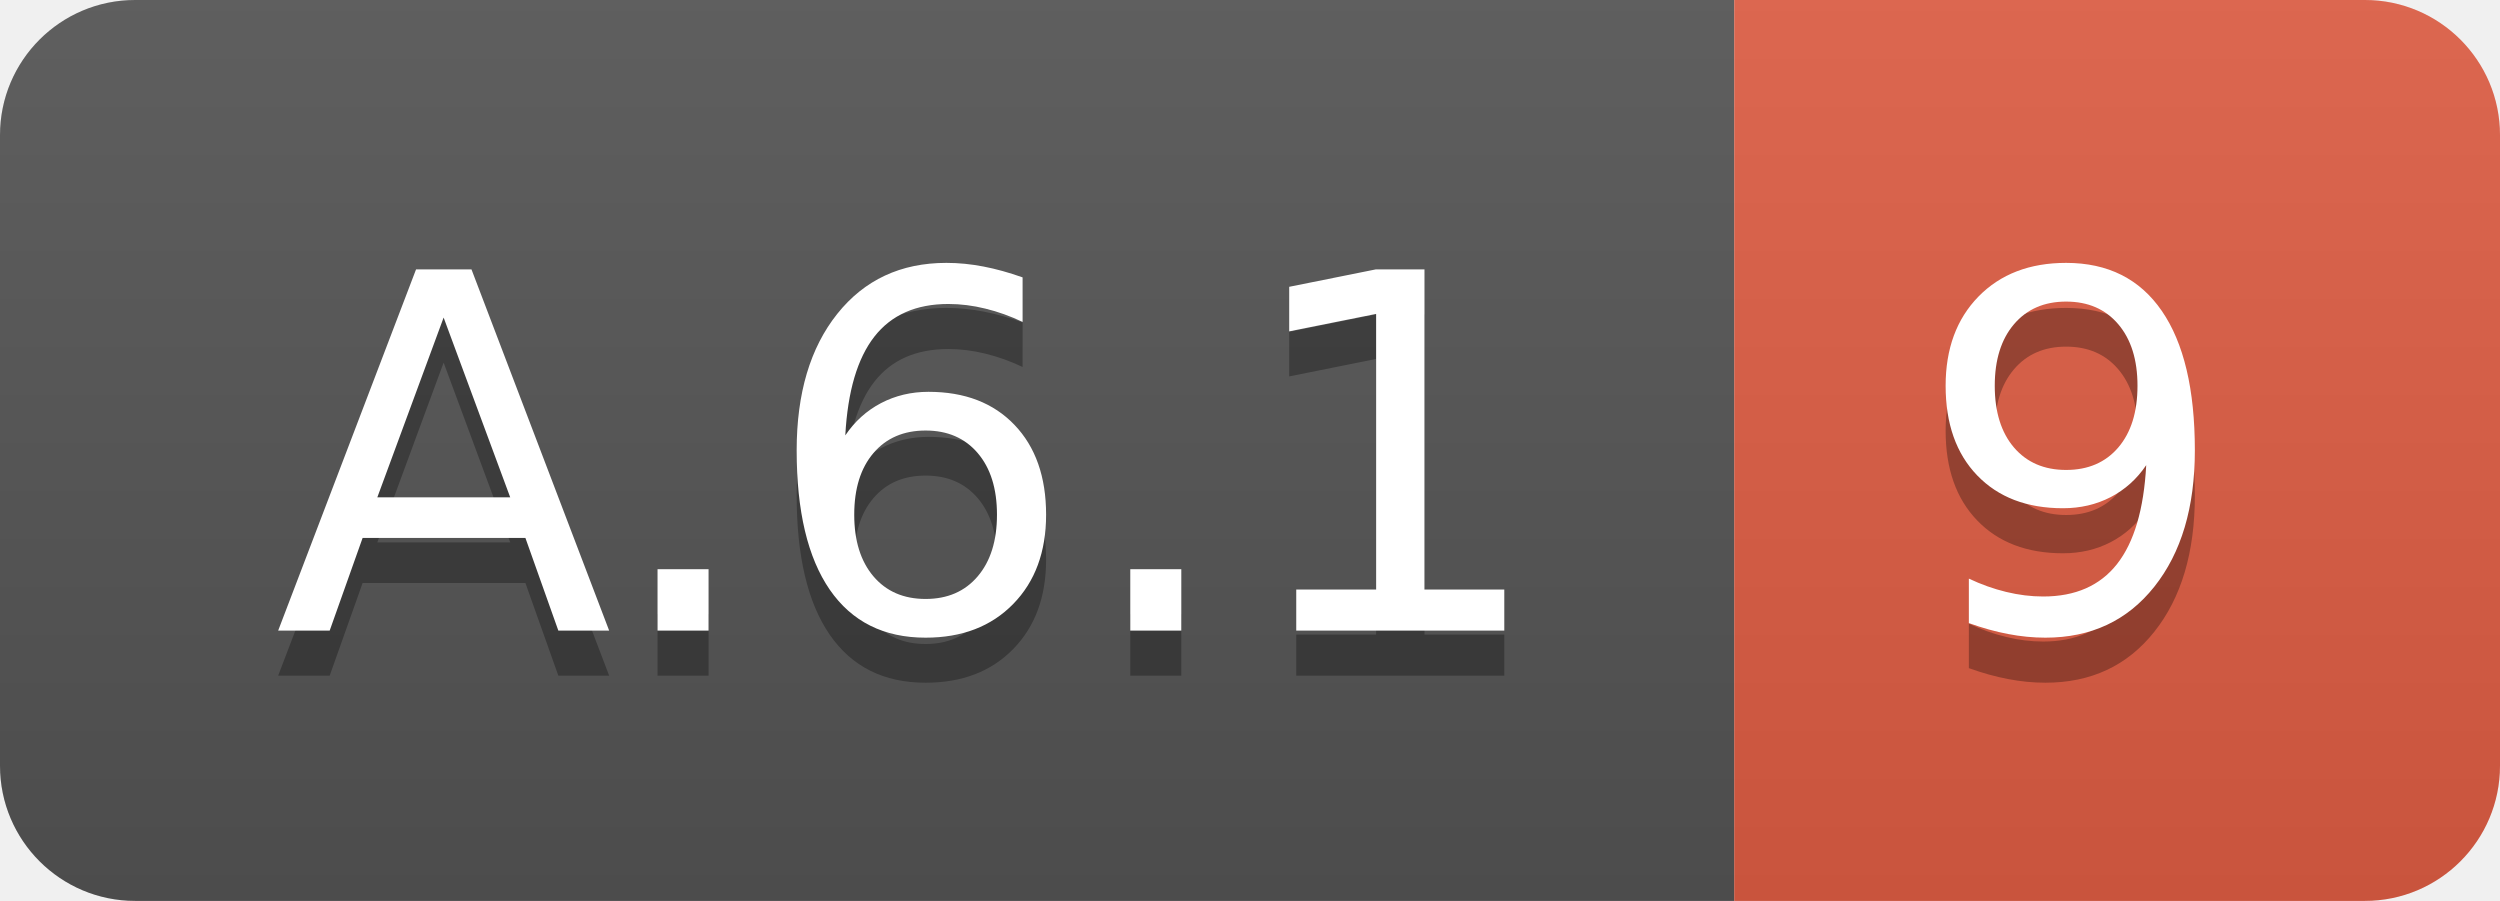
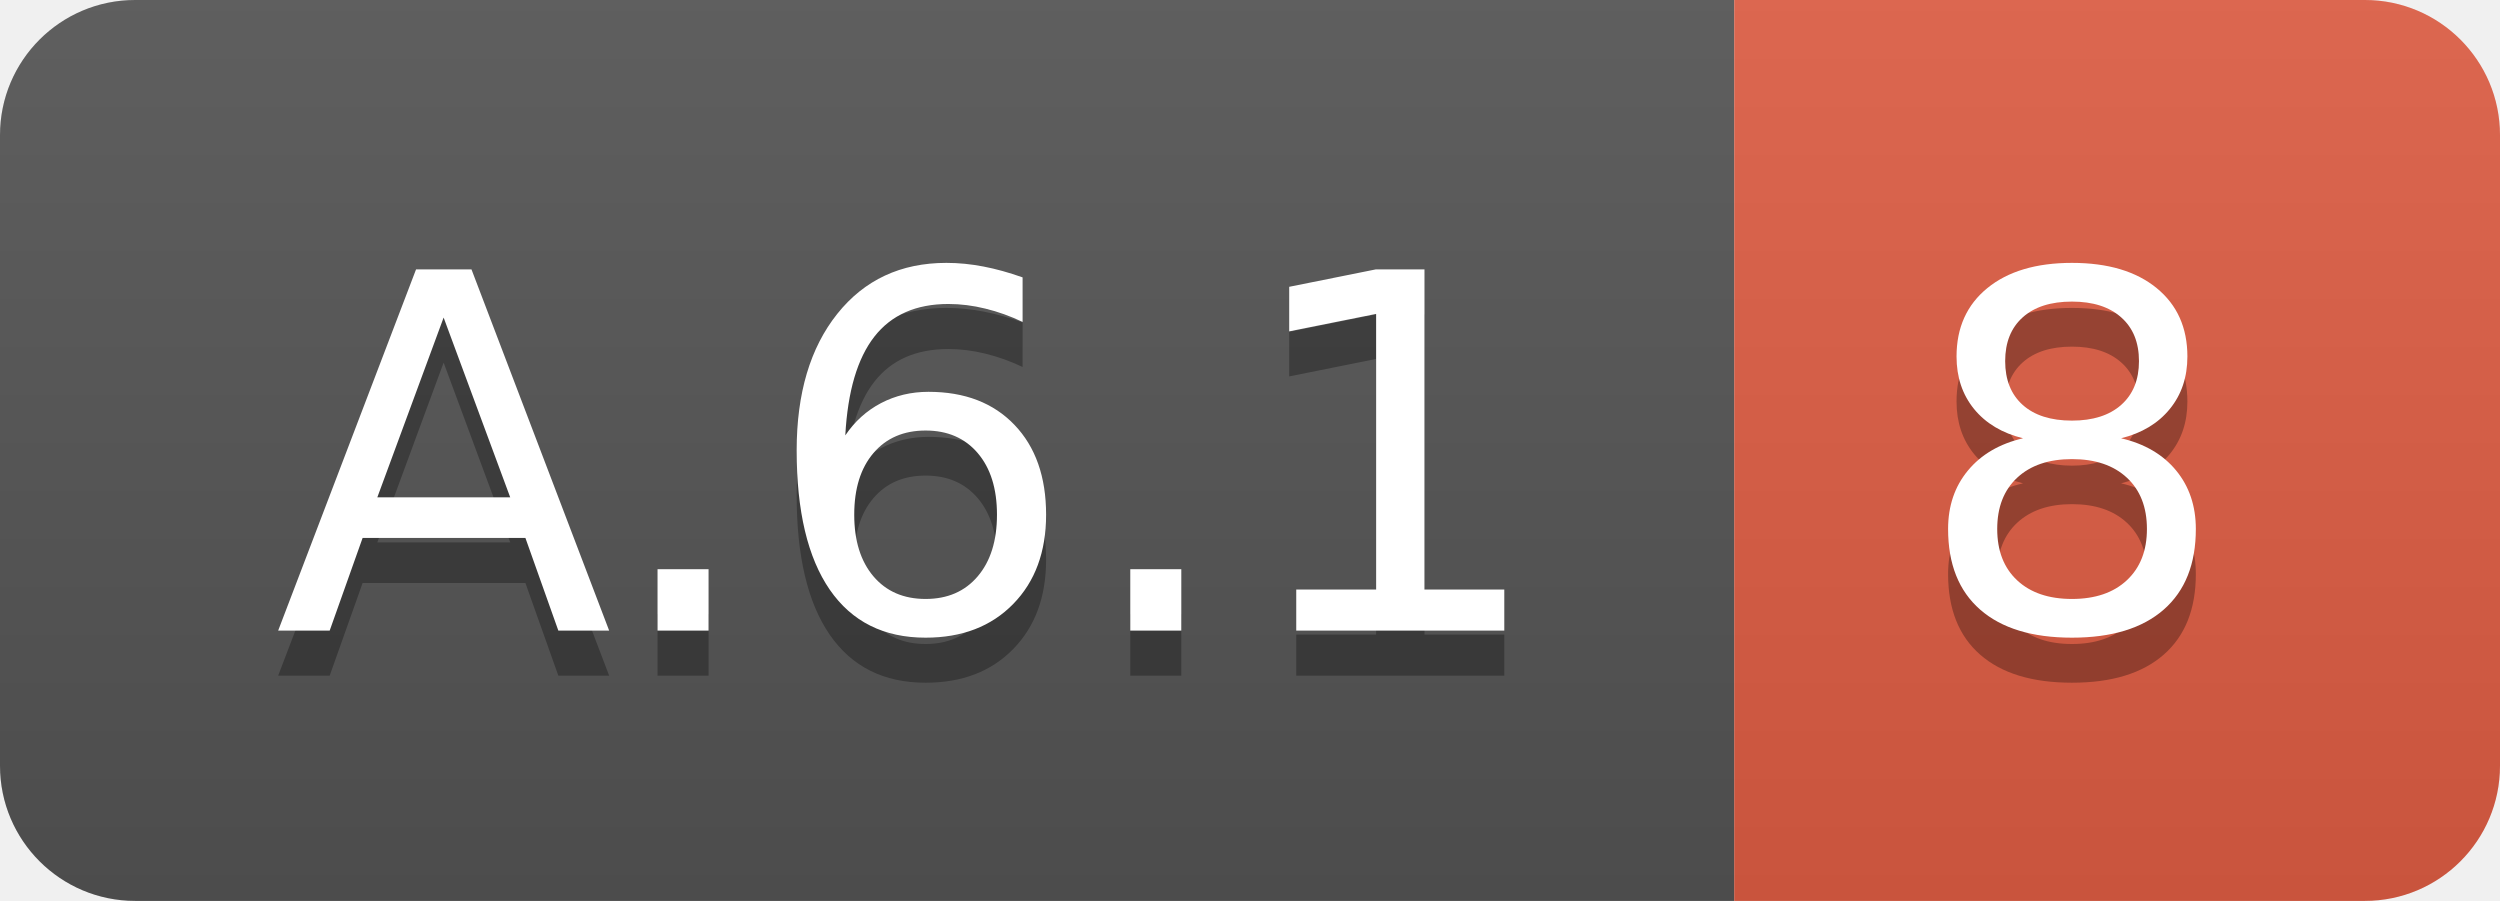
<svg xmlns="http://www.w3.org/2000/svg" width="55.5" height="20">
  <linearGradient id="smooth" x2="0" y2="100%">
    <stop offset="0" stop-color="#bbb" stop-opacity=".1" />
    <stop offset="1" stop-opacity=".1" />
  </linearGradient>
  <clipPath id="round">
    <rect width="55.5" height="20" rx="3" fill="#fff" />
  </clipPath>
  <g clip-path="url(#round)">
    <rect width="38.5" height="20" fill="#555" />
    <rect x="38.5" width="17.0" height="20" fill="#e05d44" />
    <rect width="55.5" height="20" fill="url(#smooth)" />
  </g>
  <g fill="#fff" text-anchor="middle" font-family="DejaVu Sans,Verdana,Geneva,sans-serif" font-size="110">
    <text x="202.5" y="150" fill="#010101" fill-opacity=".3" transform="scale(0.1)" textLength="285.0" lengthAdjust="spacing">A.6.1</text>
    <text x="202.5" y="140" transform="scale(0.1)" textLength="285.0" lengthAdjust="spacing">A.6.1</text>
-     <text x="460.0" y="150" fill="#010101" fill-opacity=".3" transform="scale(0.1)" textLength="70.0" lengthAdjust="spacing">9</text>
-     <text x="460.0" y="140" transform="scale(0.1)" textLength="70.0" lengthAdjust="spacing">9</text>
+     <text x="460.0" y="150" fill="#010101" fill-opacity=".3" transform="scale(0.1)" textLength="70.0" lengthAdjust="spacing">8</text>
+     <text x="460.0" y="140" transform="scale(0.1)" textLength="70.0" lengthAdjust="spacing">8</text>
  </g>
</svg>
